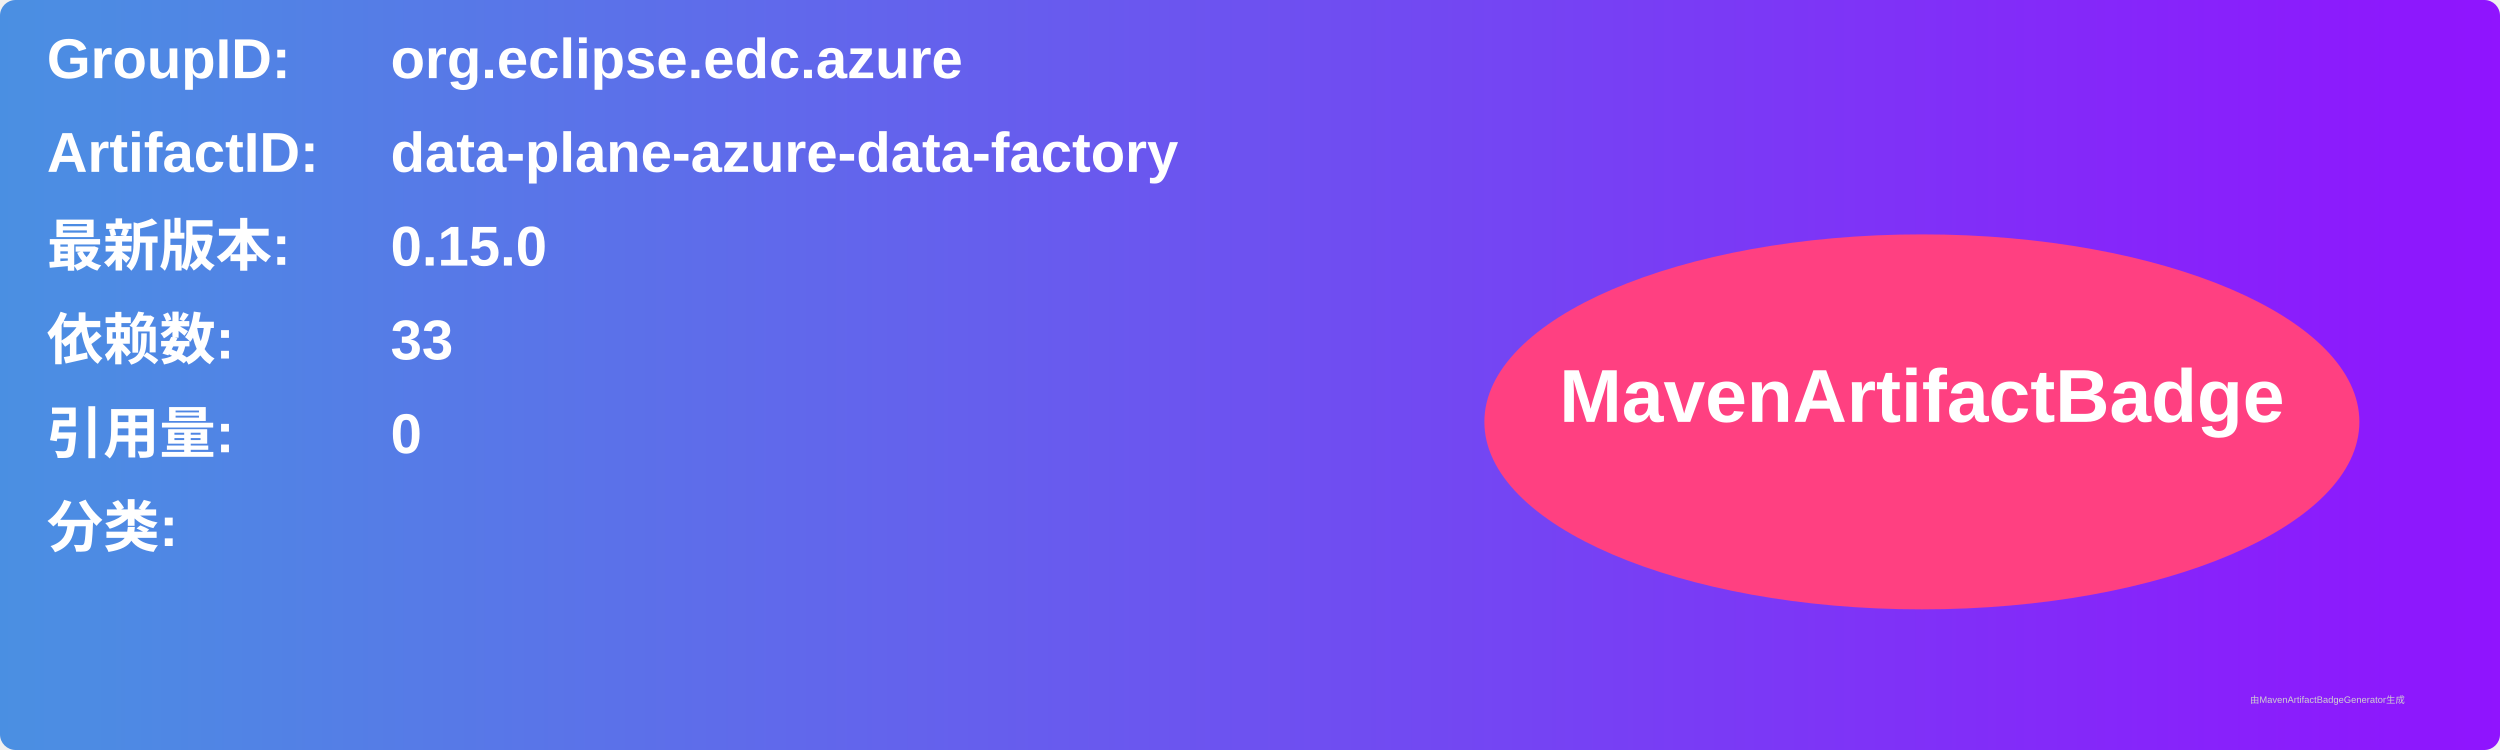
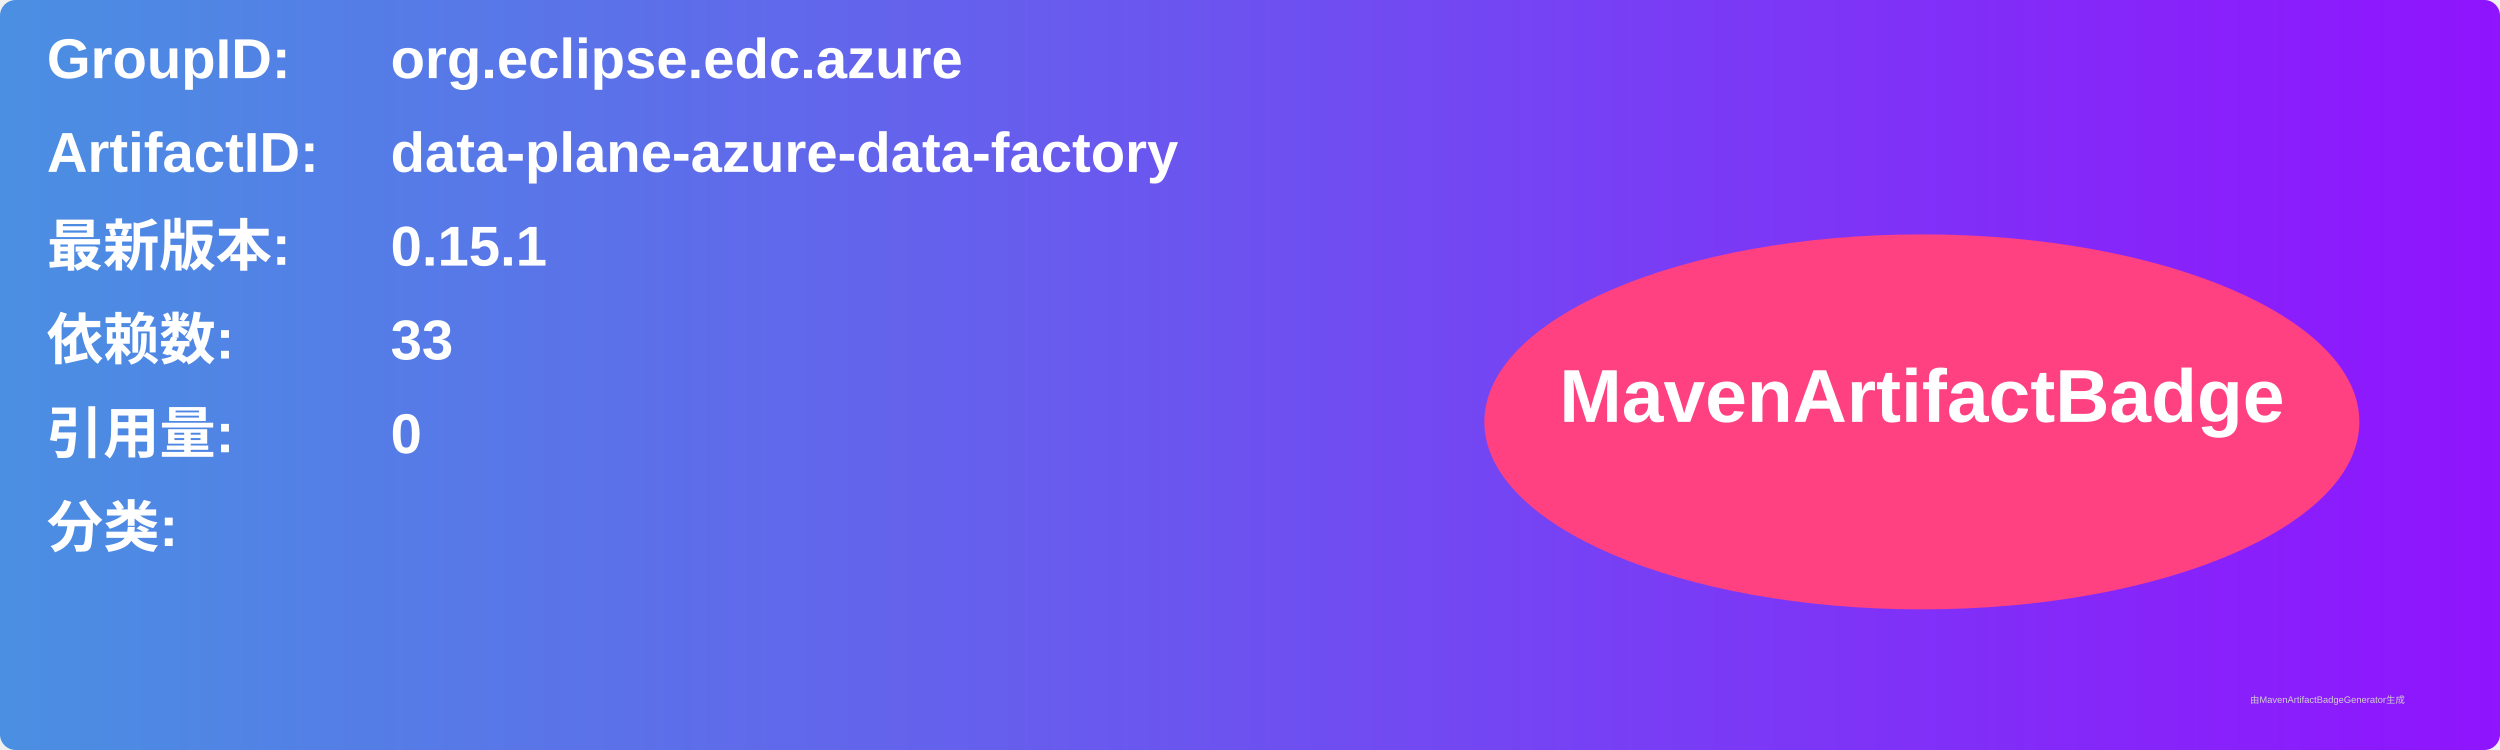
<svg xmlns="http://www.w3.org/2000/svg" width="800" height="240" viewBox="0 0 800 240">
  <linearGradient id="grad" x1="0%" y1="0%" x2="100%" y2="0%">
    <stop offset="0%" stop-color="#4a90e2" />
    <stop offset="100%" stop-color="#9013fe" />
  </linearGradient>
  <rect width="100%" height="100%" rx="5" ry="5" fill="url(#grad)" />
  <g transform="translate(15, 15)">
    <text x="0" y="10" font-family="Arial" font-size="18" fill="white" font-weight="bold" width="260">GroupID:</text>
    <text x="110" y="10" font-family="Arial" font-size="18" fill="white" font-weight="bold" width="460">org.eclipse.edc.azure</text>
    <text x="0" y="40" font-family="Arial" font-size="18" fill="white" font-weight="bold" width="260">ArtifactID:</text>
    <text x="110" y="40" font-family="Arial" font-size="18" fill="white" font-weight="bold" width="460">data-plane-azure-data-factory</text>
    <text x="0" y="70" font-family="Arial" font-size="18" fill="white" font-weight="bold">最新版本:</text>
    <text x="110" y="70" font-family="Arial" font-size="18" fill="white" font-weight="bold">
-       <tspan font-weight="bold">0.15.0</tspan>
+       <tspan font-weight="bold">0.15.1</tspan>
    </text>
    <text x="0" y="100" font-family="Arial" font-size="18" fill="white" font-weight="bold">依赖数: </text>
    <text x="110" y="100" font-family="Arial" font-size="18" fill="white">
      <tspan font-weight="bold">33</tspan>
    </text>
    <text x="0" y="130" font-family="Arial" font-size="18" fill="white" font-weight="bold">引用量: </text>
    <text x="110" y="130" font-family="Arial" font-size="18" fill="white">
      <tspan font-weight="bold">0</tspan>
    </text>
    <text x="0" y="160" font-family="Arial" font-size="18" fill="white" font-weight="bold">分类:</text>
    <text x="10" y="190" font-family="Arial" font-size="10" fill="white">
      <tspan font-weight="bold" />
    </text>
    <ellipse cx="600" cy="120" rx="140" ry="60" fill="#ff4081" />
    <text x="600" y="120" text-anchor="middle" font-family="Arial" font-size="24" fill="white" font-weight="bold">MavenArtifactBadge</text>
  </g>
  <text x="720" y="225" font-family="Arial" font-size="3" fill="#d0d0d0">由MavenArtifactBadgeGenerator生成</text>
</svg>
